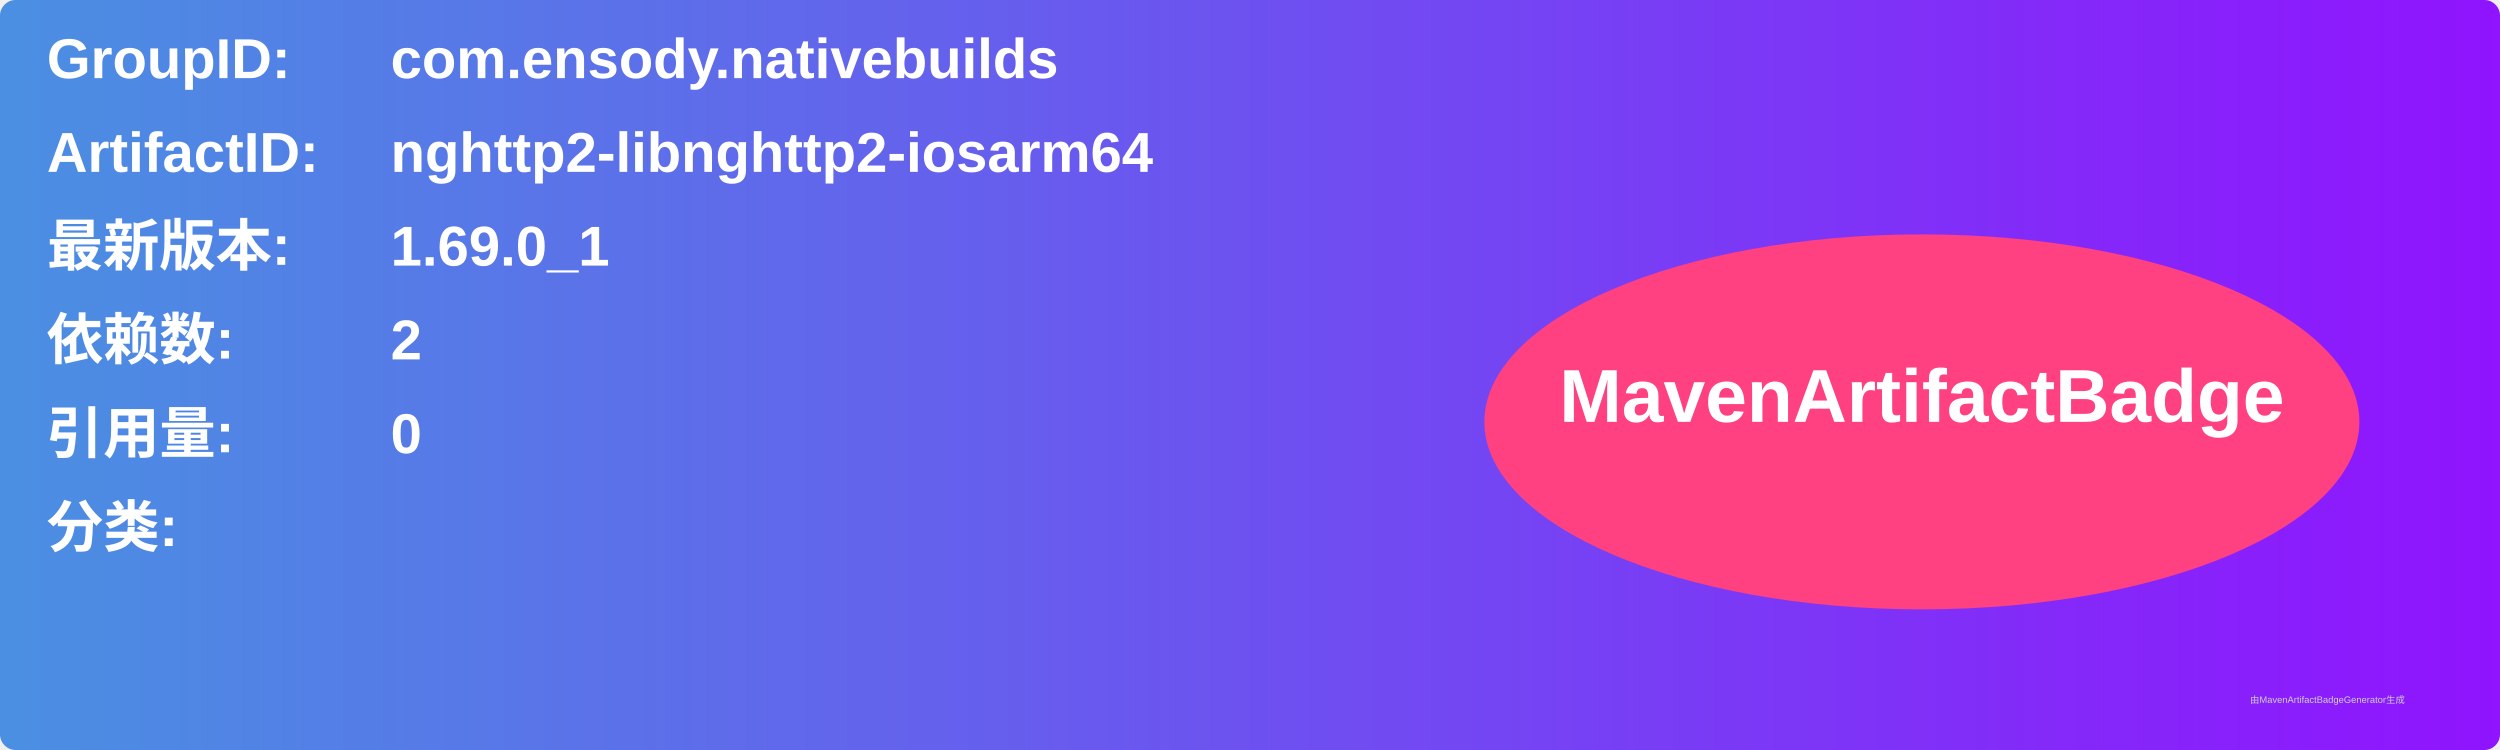
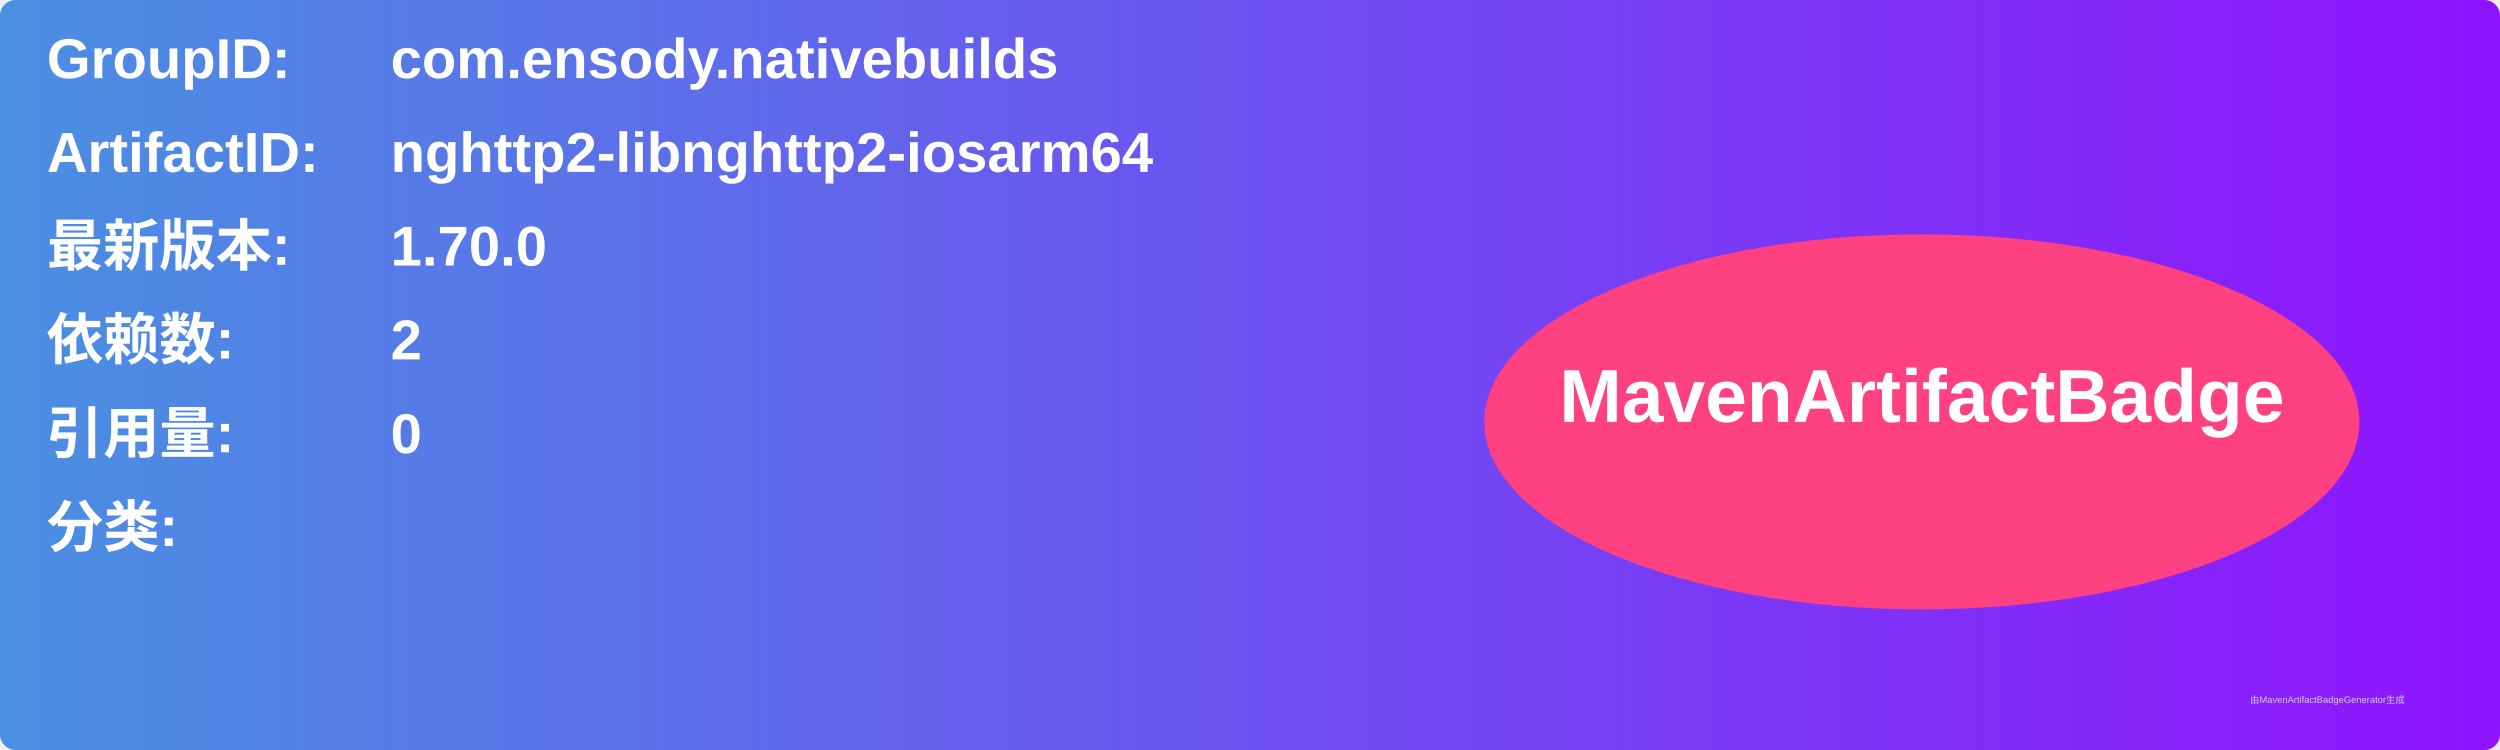
<svg xmlns="http://www.w3.org/2000/svg" width="800" height="240" viewBox="0 0 800 240">
  <linearGradient id="grad" x1="0%" y1="0%" x2="100%" y2="0%">
    <stop offset="0%" stop-color="#4a90e2" />
    <stop offset="100%" stop-color="#9013fe" />
  </linearGradient>
  <rect width="100%" height="100%" rx="5" ry="5" fill="url(#grad)" />
  <g transform="translate(15, 15)">
    <text x="0" y="10" font-family="Arial" font-size="18" fill="white" font-weight="bold" width="260">GroupID:</text>
    <text x="110" y="10" font-family="Arial" font-size="18" fill="white" font-weight="bold" width="460">com.ensody.nativebuilds</text>
    <text x="0" y="40" font-family="Arial" font-size="18" fill="white" font-weight="bold" width="260">ArtifactID:</text>
    <text x="110" y="40" font-family="Arial" font-size="18" fill="white" font-weight="bold" width="460">nghttp2-libnghttp2-iosarm64</text>
    <text x="0" y="70" font-family="Arial" font-size="18" fill="white" font-weight="bold">最新版本:</text>
    <text x="110" y="70" font-family="Arial" font-size="18" fill="white" font-weight="bold">
-       <tspan font-weight="bold">1.69.0_1</tspan>
+       <tspan font-weight="bold">1.70.0</tspan>
    </text>
    <text x="0" y="100" font-family="Arial" font-size="18" fill="white" font-weight="bold">依赖数: </text>
    <text x="110" y="100" font-family="Arial" font-size="18" fill="white">
      <tspan font-weight="bold">2</tspan>
    </text>
    <text x="0" y="130" font-family="Arial" font-size="18" fill="white" font-weight="bold">引用量: </text>
    <text x="110" y="130" font-family="Arial" font-size="18" fill="white">
      <tspan font-weight="bold">0</tspan>
    </text>
    <text x="0" y="160" font-family="Arial" font-size="18" fill="white" font-weight="bold">分类:</text>
    <text x="10" y="190" font-family="Arial" font-size="10" fill="white">
      <tspan font-weight="bold" />
    </text>
    <ellipse cx="600" cy="120" rx="140" ry="60" fill="#ff4081" />
    <text x="600" y="120" text-anchor="middle" font-family="Arial" font-size="24" fill="white" font-weight="bold">MavenArtifactBadge</text>
  </g>
  <text x="720" y="225" font-family="Arial" font-size="3" fill="#d0d0d0">由MavenArtifactBadgeGenerator生成</text>
</svg>
